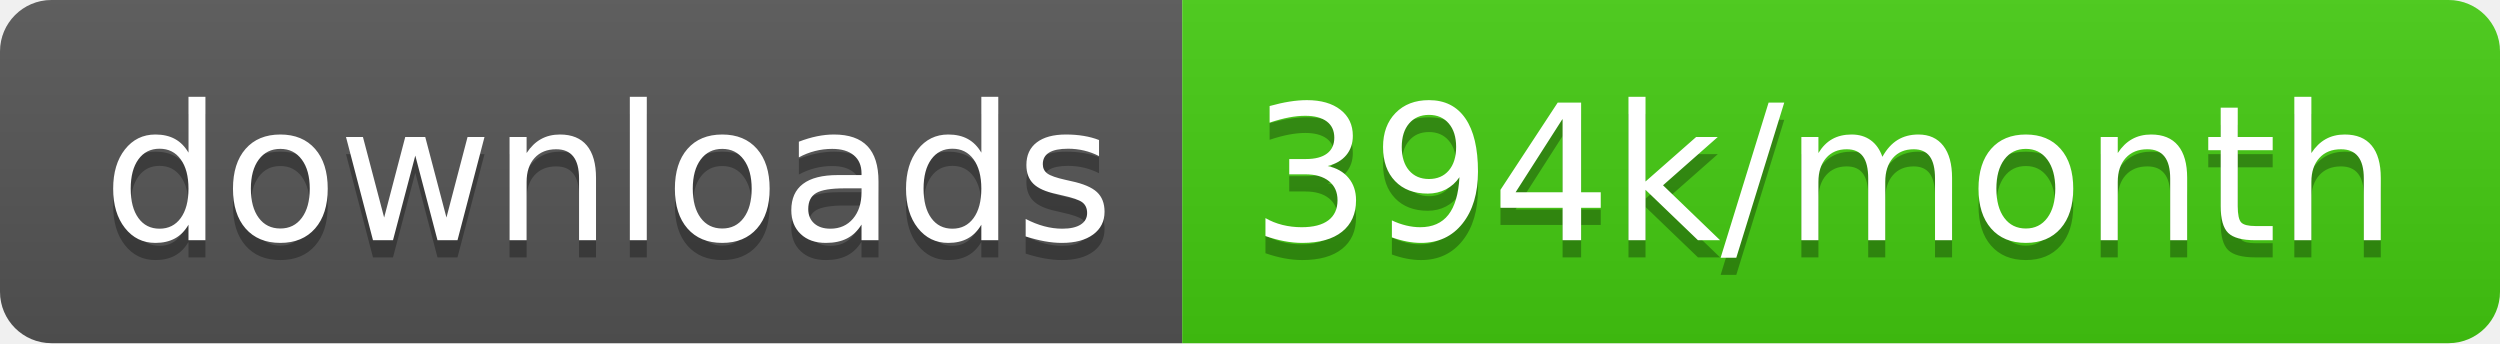
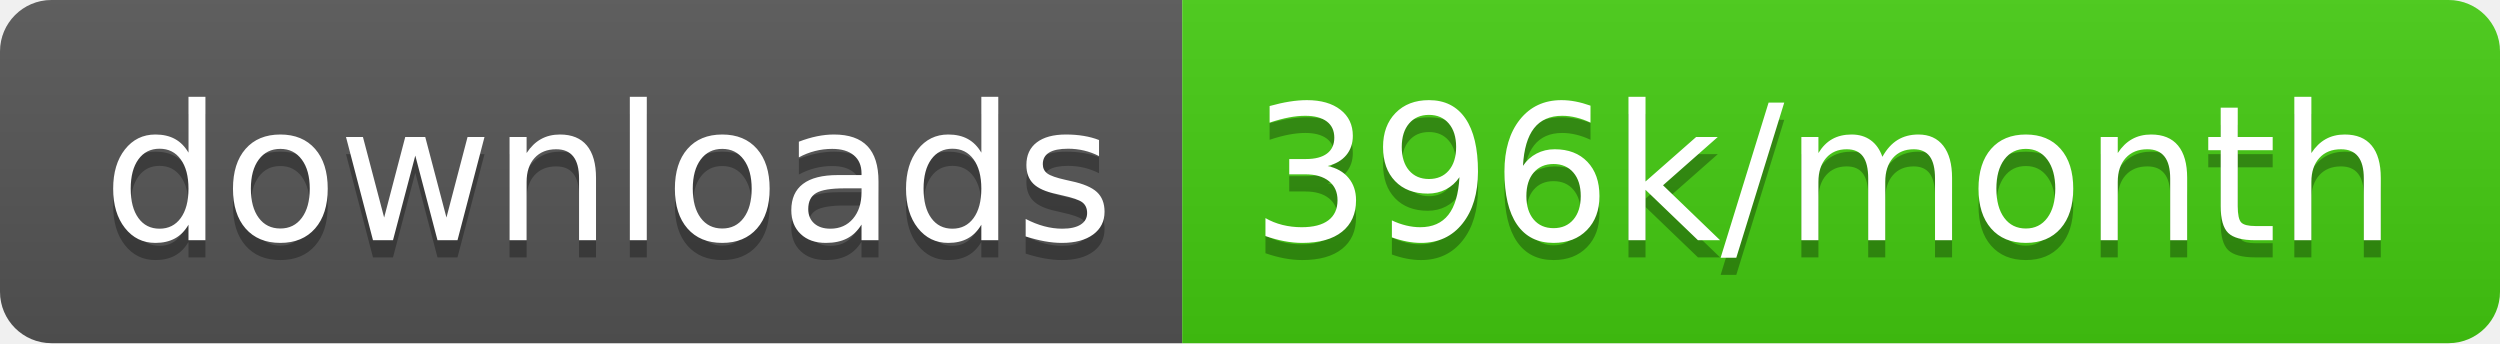
<svg xmlns="http://www.w3.org/2000/svg" width="145.7" height="20">
  <linearGradient id="smooth" x2="0" y2="100%">
    <stop offset="0" stop-color="#bbb" stop-opacity=".1" />
    <stop offset="1" stop-opacity=".1" />
  </linearGradient>
  <clipPath id="round">
    <rect width="145.7" height="20" rx="3" fill="#fff" />
  </clipPath>
  <g clip-path="url(#round)">
    <rect width="68.9" height="20" fill="#555" />
    <rect x="68.9" width="76.8" height="20" fill="#4c1" />
    <rect width="145.7" height="20" fill="url(#smooth)" />
  </g>
  <g fill="#fff" text-anchor="middle" font-family="DejaVu Sans,Verdana,Geneva,sans-serif" font-size="110">
    <text x="354.5" y="150" fill="#010101" fill-opacity=".3" transform="scale(0.1)" textLength="589.0" lengthAdjust="spacing">downloads</text>
    <text x="354.5" y="140" transform="scale(0.1)" textLength="589.0" lengthAdjust="spacing">downloads</text>
-     <text x="1063.0" y="150" fill="#010101" fill-opacity=".3" transform="scale(0.1)" textLength="668.0" lengthAdjust="spacing">394k/month</text>
-     <text x="1063.0" y="140" transform="scale(0.1)" textLength="668.0" lengthAdjust="spacing">394k/month</text>
+     <text x="1063.0" y="150" fill="#010101" fill-opacity=".3" transform="scale(0.1)" textLength="668.0" lengthAdjust="spacing">396k/month</text>
+     <text x="1063.0" y="140" transform="scale(0.1)" textLength="668.0" lengthAdjust="spacing">396k/month</text>
  </g>
</svg>
